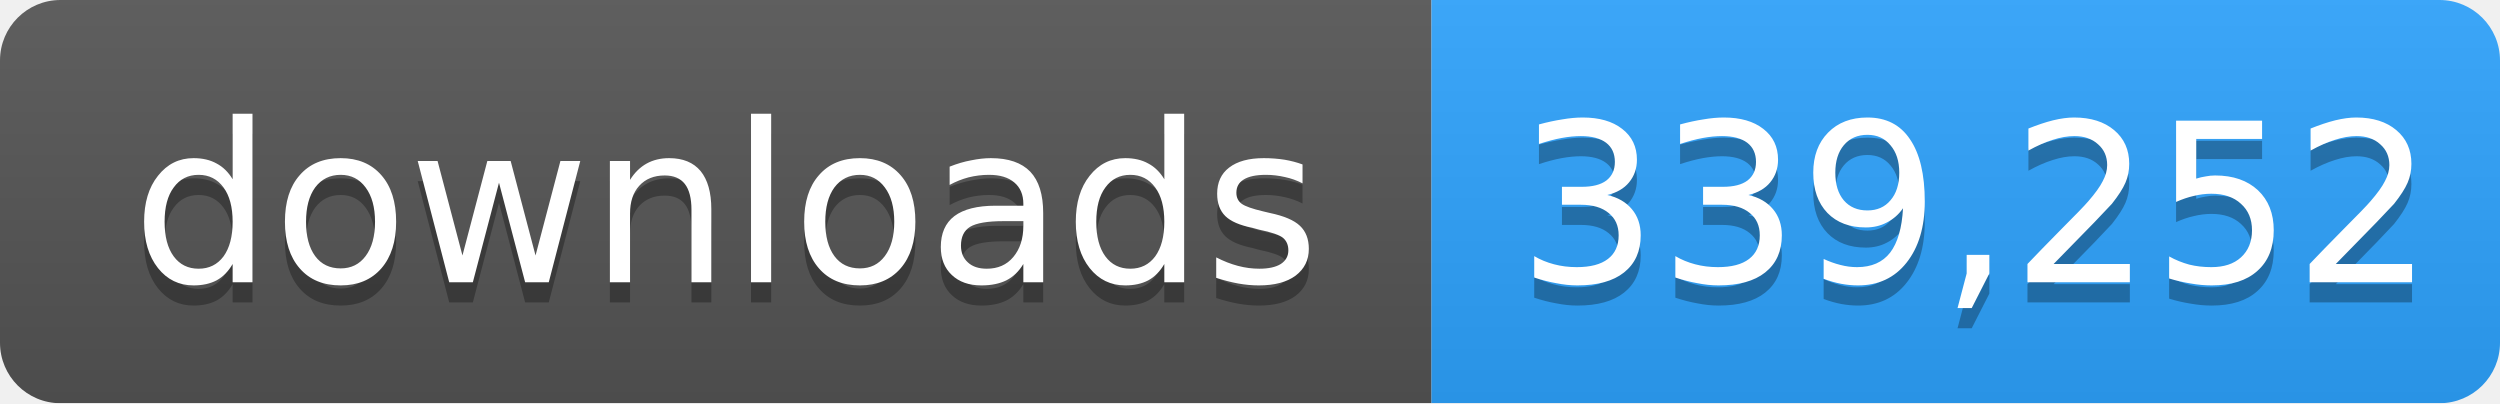
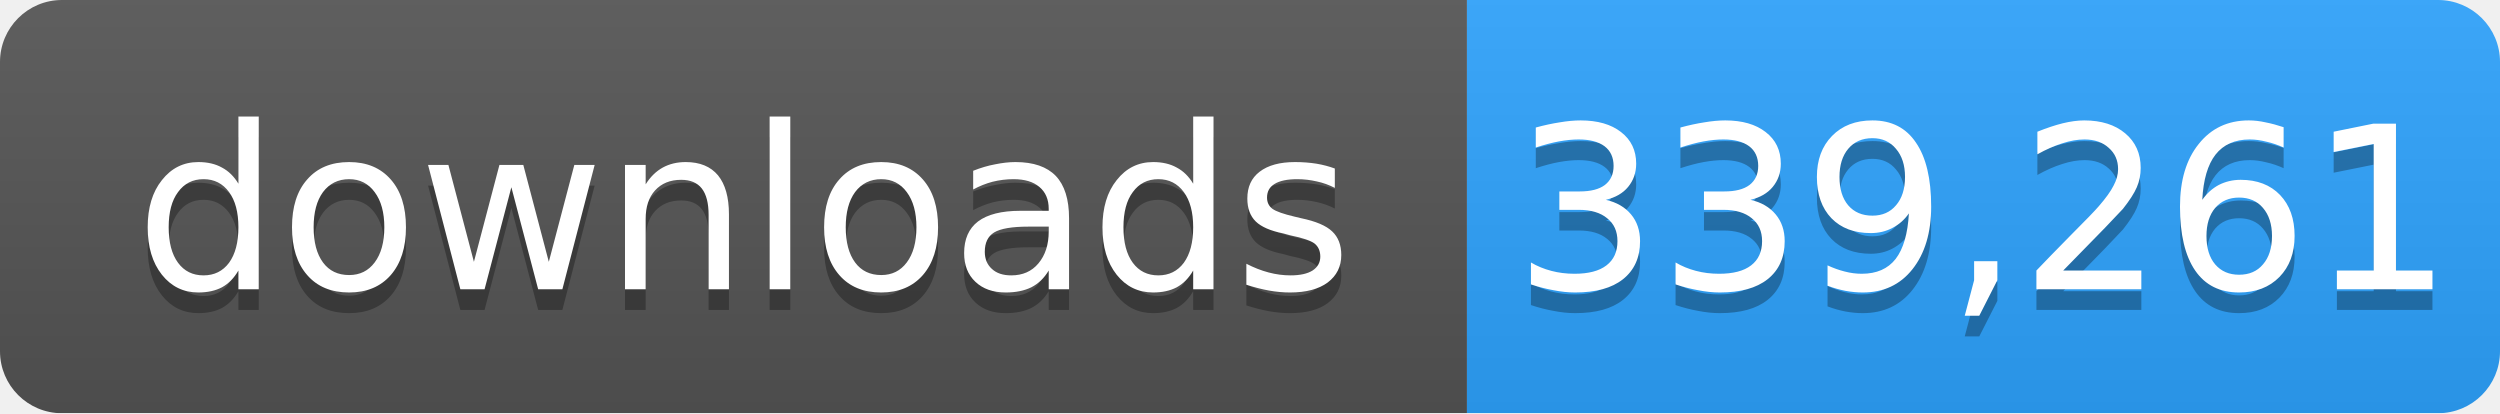
- <svg xmlns="http://www.w3.org/2000/svg" width="124" height="20" role="img" aria-label="downloads: 339,252">
+ <svg xmlns="http://www.w3.org/2000/svg" width="121" height="20" role="img" aria-label="downloads: 339,261">
  <linearGradient id="s" x2="0" y2="100%">
    <stop offset="0" stop-color="#bbb" stop-opacity=".1" />
    <stop offset="1" stop-opacity=".1" />
  </linearGradient>
  <mask id="m">
-     <rect width="124" height="20" rx="3" fill="#fff" />
+     <rect width="121" height="20" rx="3" fill="#fff" />
  </mask>
  <g mask="url(#m)">
    <rect width="71" height="20" fill="#555" />
-     <rect x="71" width="53" height="20" fill="#2ea4ff" />
-     <rect width="124" height="20" fill="url(#s)" />
+     <rect x="71" width="50" height="20" fill="#2ea4ff" />
+     <rect width="121" height="20" fill="url(#s)" />
  </g>
  <g fill="#fff" text-anchor="middle" font-family="Verdana,Geneva,DejaVu Sans,sans-serif" font-size="11">
    <text x="36" y="15" fill="#010101" fill-opacity=".3">downloads</text>
    <text x="36" y="14">downloads</text>
-     <text x="98" y="15" fill="#010101" fill-opacity=".3">339,252</text>
-     <text x="98" y="14">339,252</text>
+     <text x="96" y="15" fill="#010101" fill-opacity=".3">339,261</text>
+     <text x="96" y="14">339,261</text>
  </g>
</svg>
